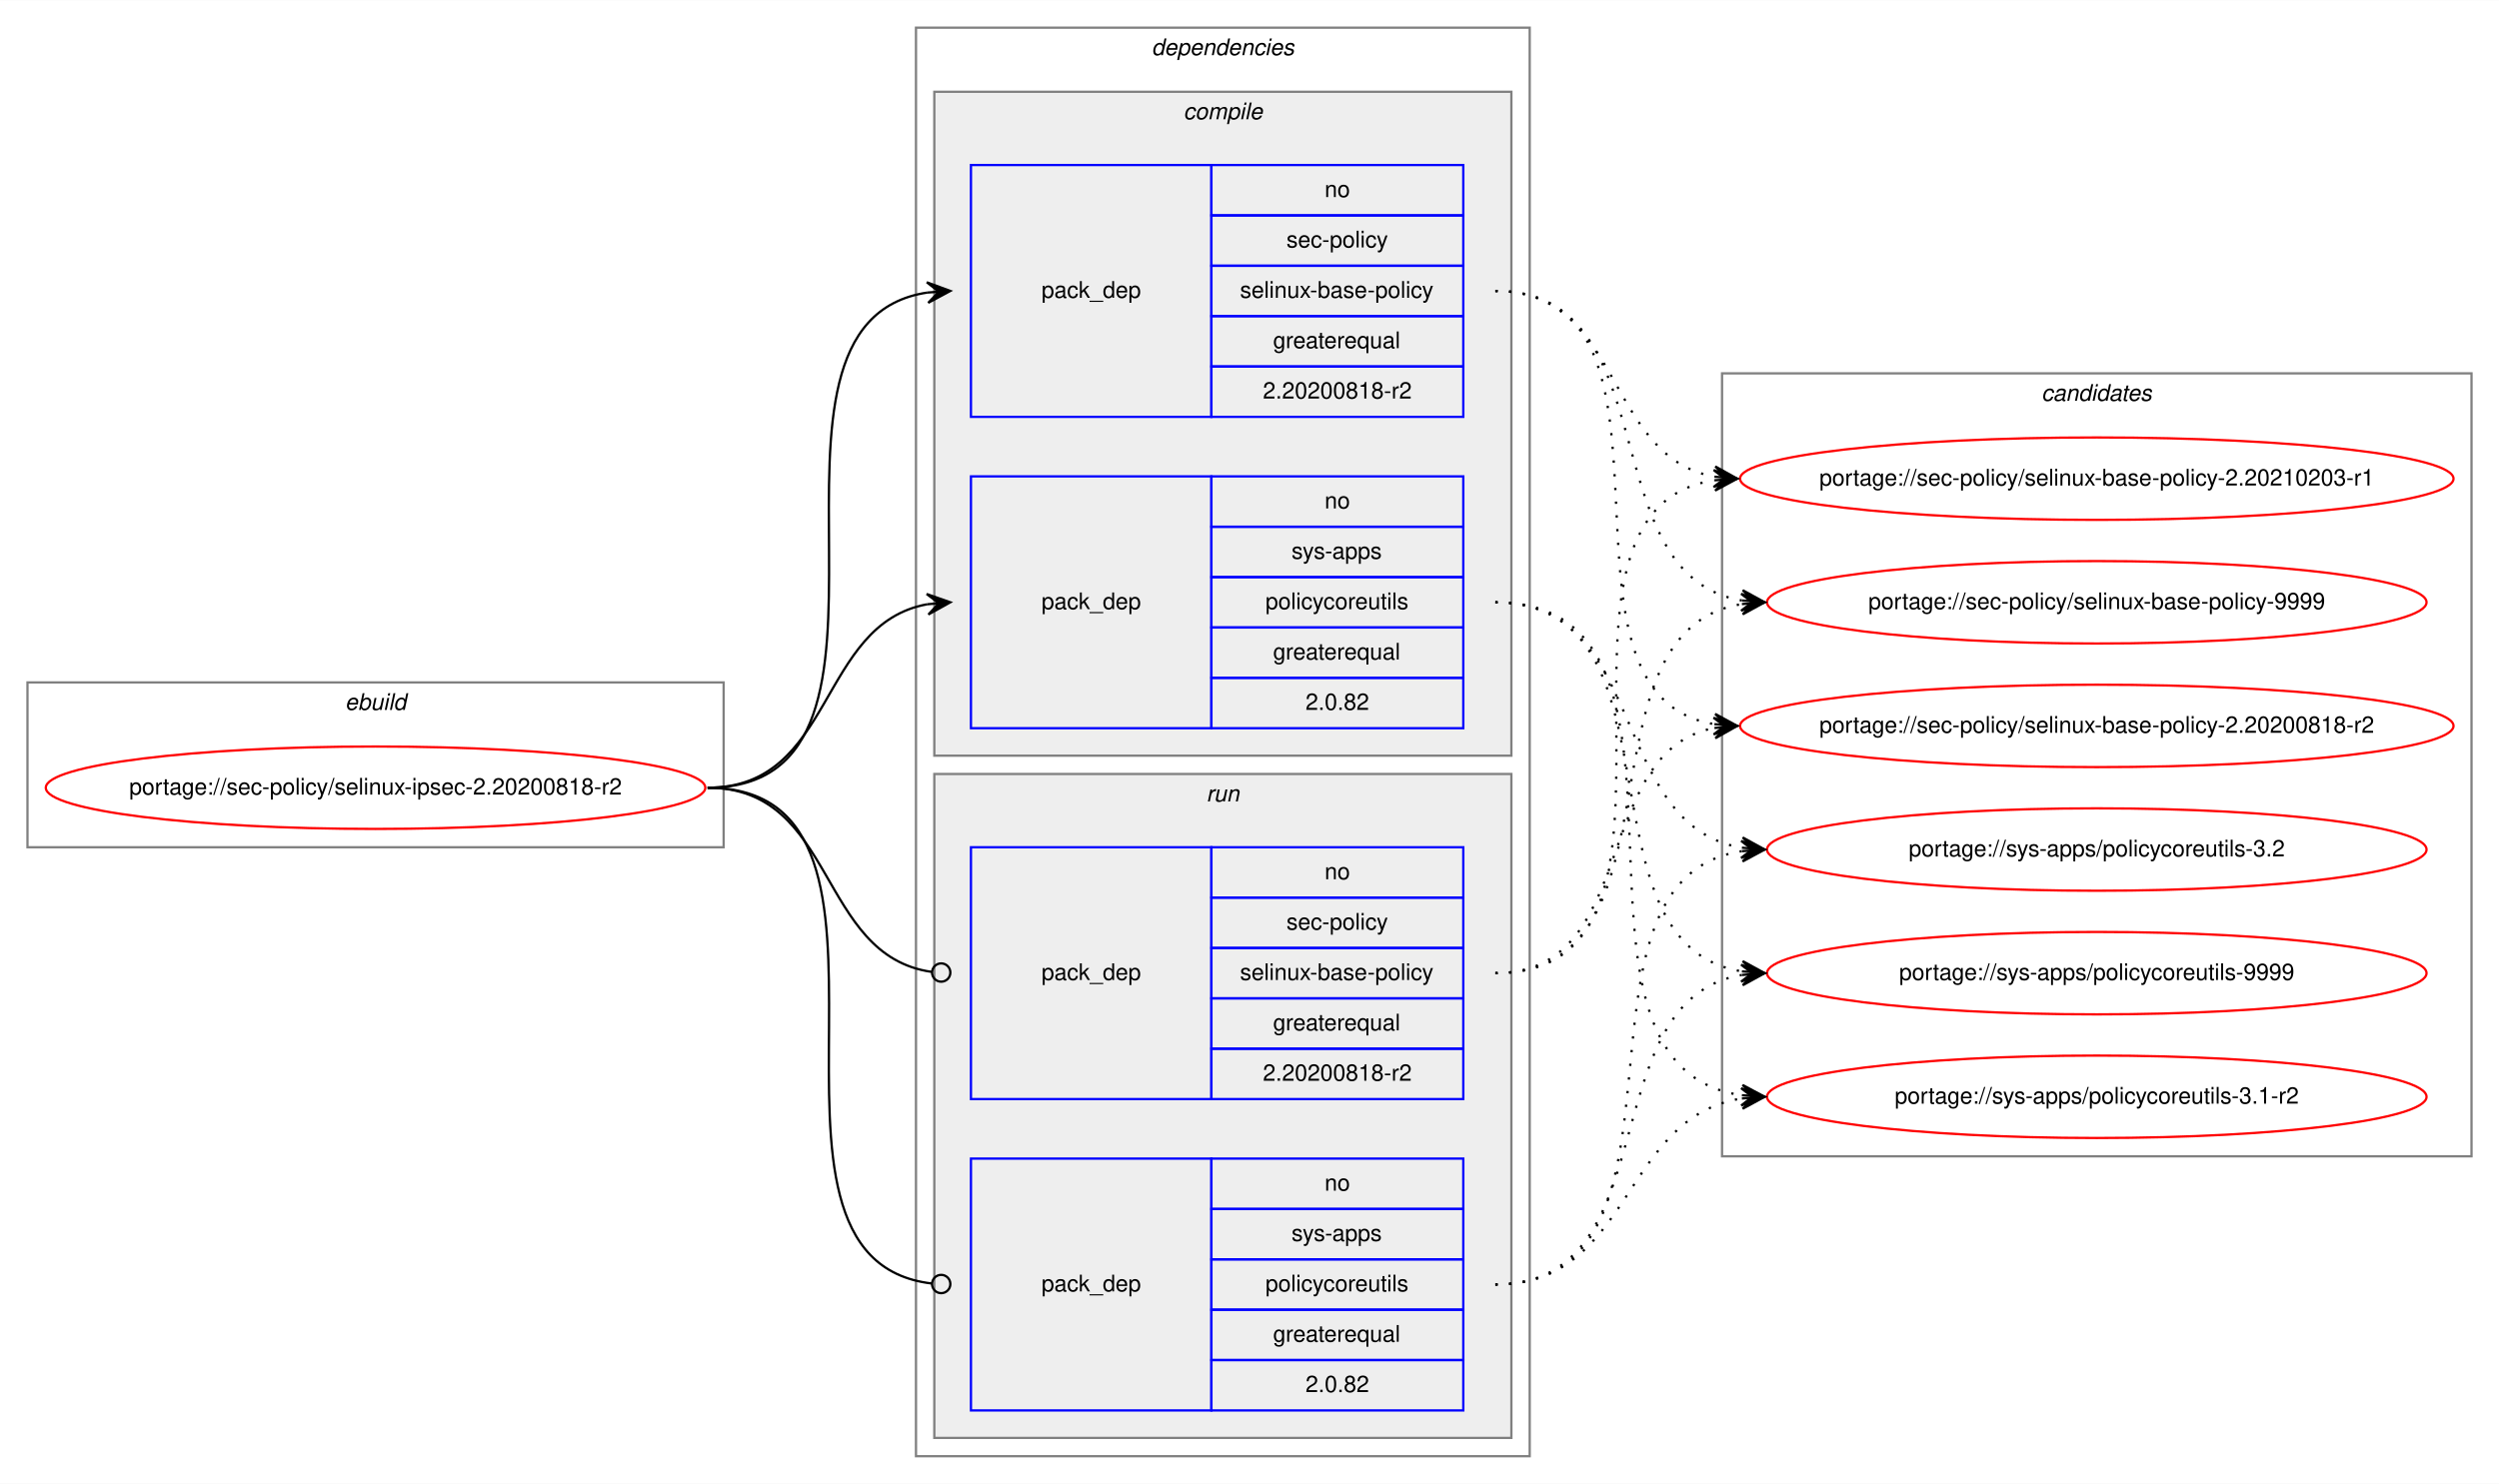
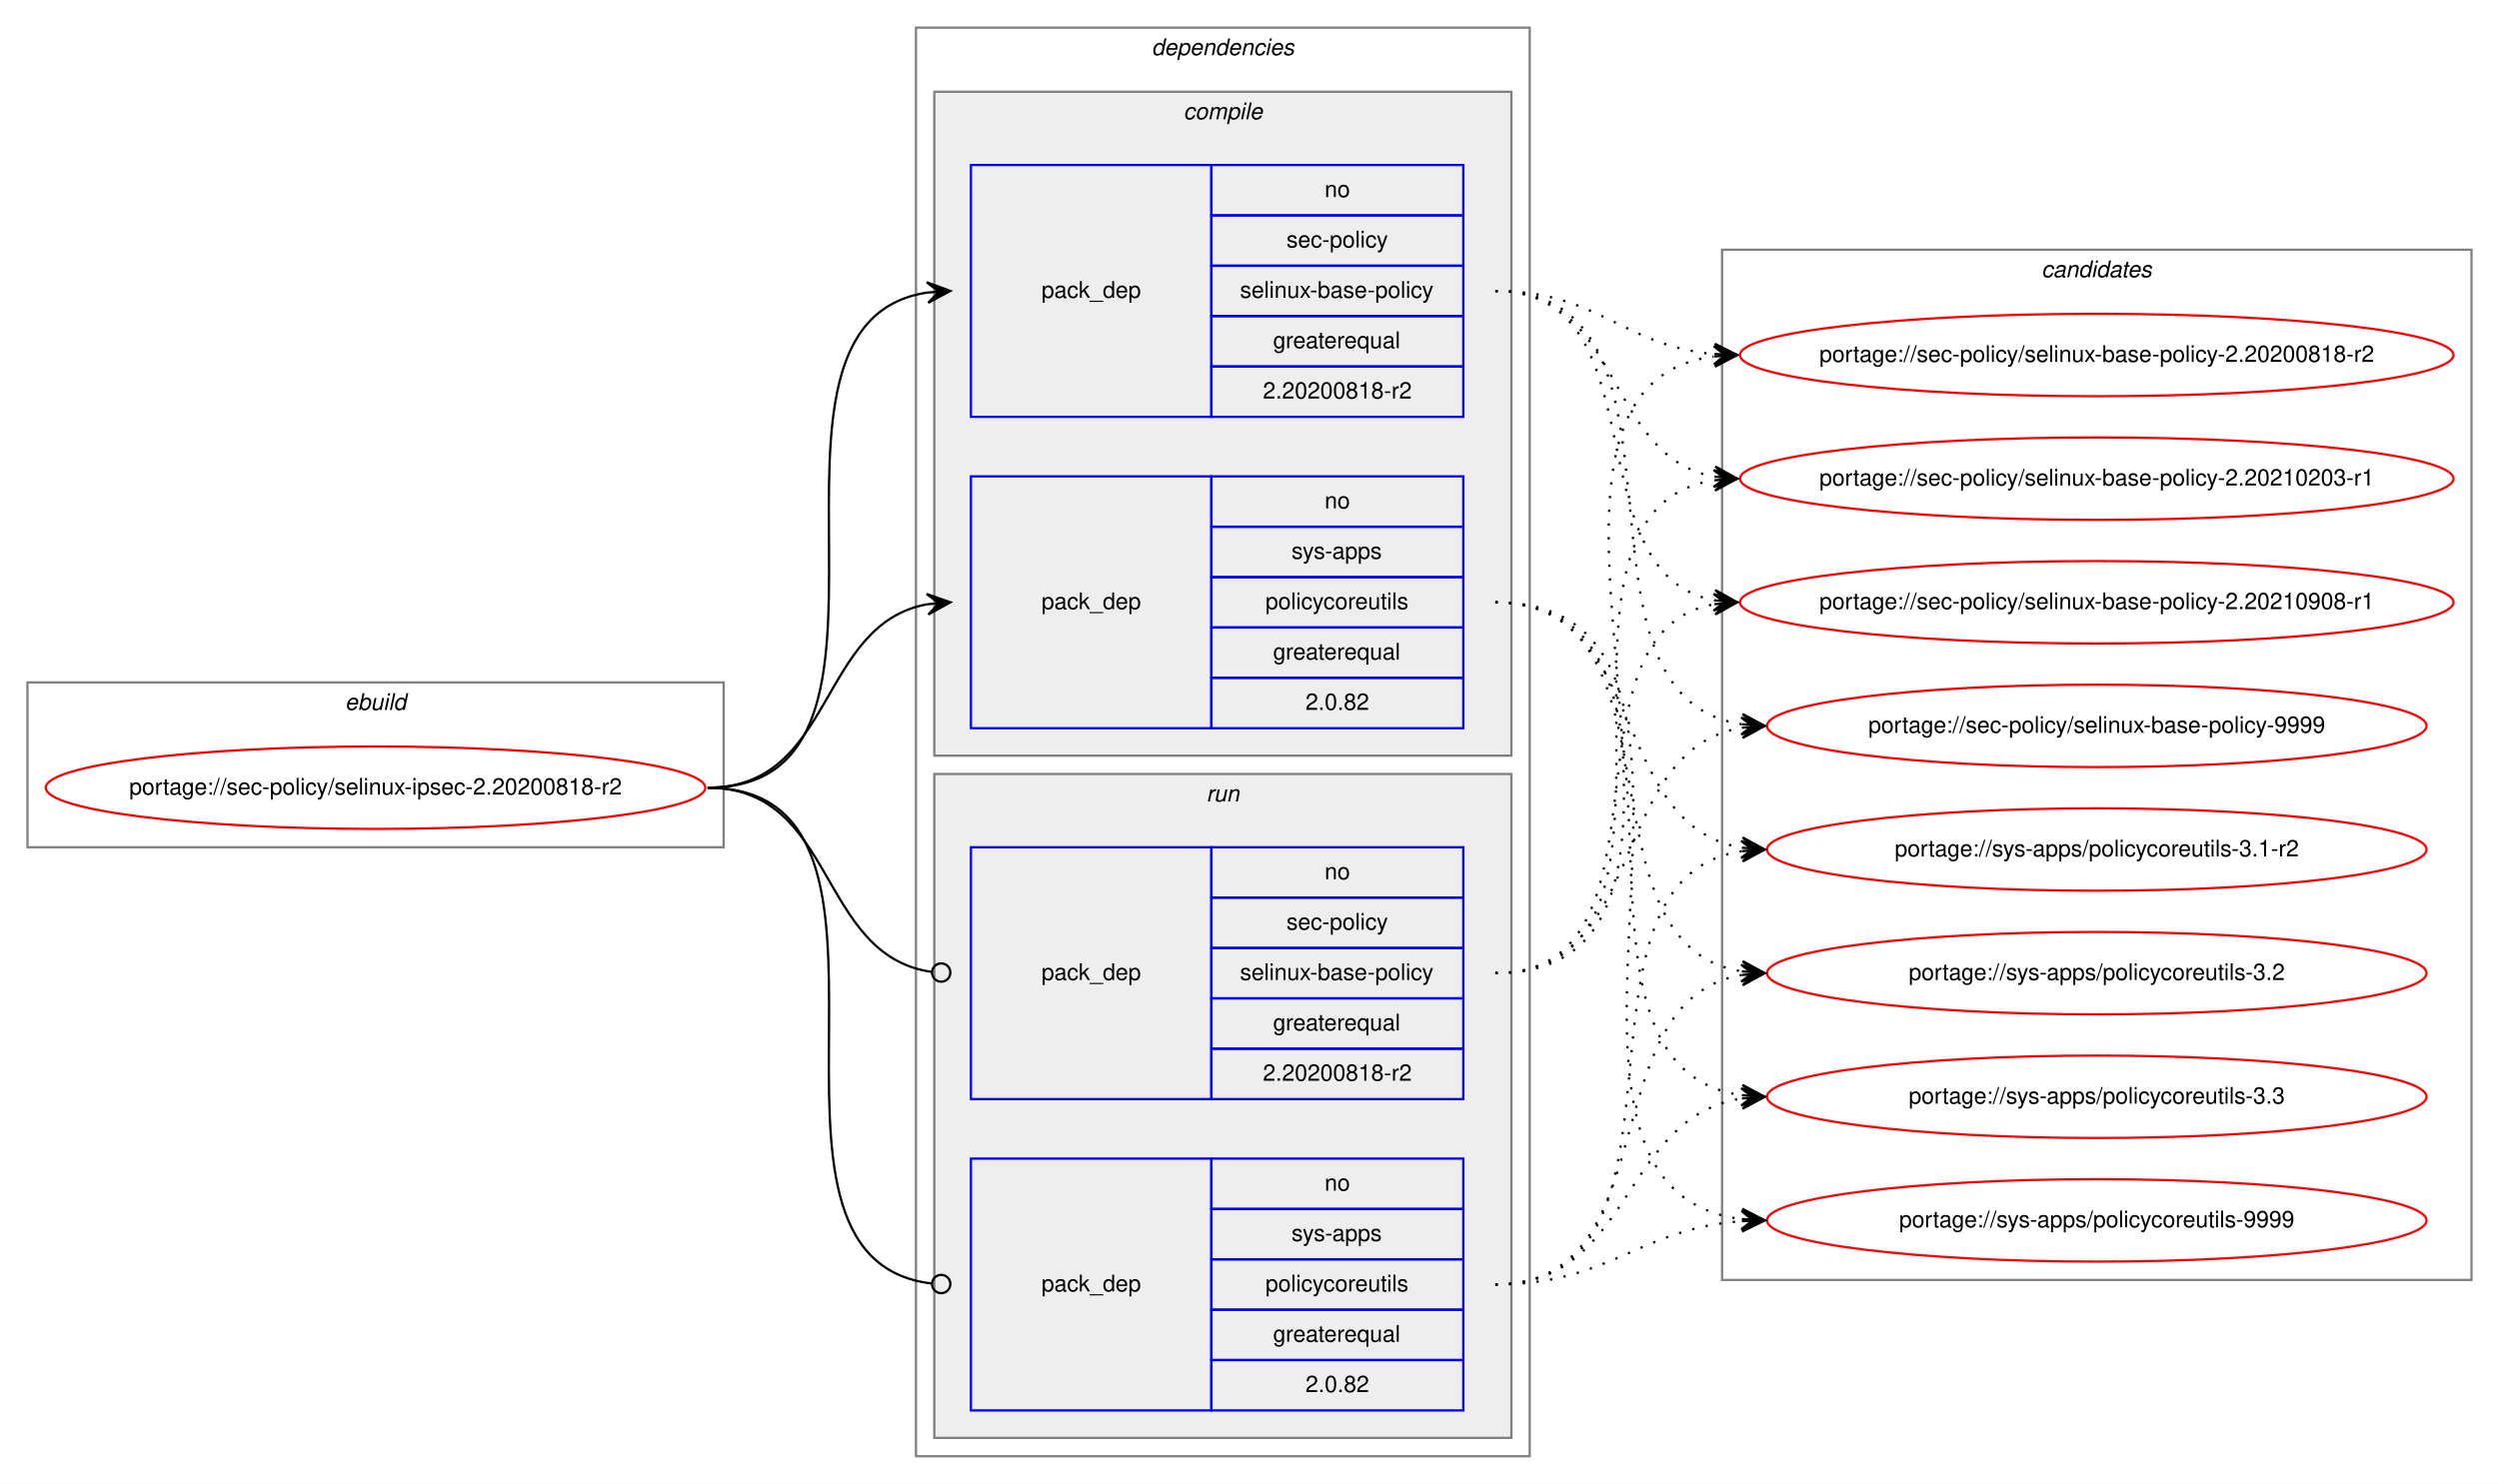
<svg xmlns="http://www.w3.org/2000/svg" xmlns:xlink="http://www.w3.org/1999/xlink" width="1091pt" height="648pt" viewBox="0.00 0.00 1091.28 648.00">
  <g id="graph0" class="graph" transform="scale(1 1) rotate(0) translate(4 644)">
    <polygon fill="white" stroke="transparent" points="-4,4 -4,-644 1087.28,-644 1087.28,4 -4,4" />
    <g id="clust1" class="cluster">
      <polygon fill="none" stroke="gray" points="8,-274 8,-346 312,-346 312,-274 8,-274" />
      <text text-anchor="start" x="146.66" y="-334" font-family="Helvetica,sans-Serif" font-style="italic" font-size="10.00">ebuild</text>
    </g>
    <g id="clust2" class="cluster">
      <polygon fill="none" stroke="gray" points="396,-8 396,-632 664,-632 664,-8 396,-8" />
      <text text-anchor="start" x="498.88" y="-620" font-family="Helvetica,sans-Serif" font-style="italic" font-size="10.00">dependencies</text>
    </g>
    <g id="clust3" class="cluster">
      <polygon fill="#eeeeee" stroke="gray" points="404,-314 404,-604 656,-604 656,-314 404,-314" />
      <text text-anchor="start" x="512.78" y="-592" font-family="Helvetica,sans-Serif" font-style="italic" font-size="10.00">compile</text>
    </g>
    <g id="clust7" class="cluster">
      <polygon fill="#eeeeee" stroke="gray" points="404,-16 404,-306 656,-306 656,-16 404,-16" />
      <text text-anchor="start" x="522.78" y="-294" font-family="Helvetica,sans-Serif" font-style="italic" font-size="10.00">run</text>
    </g>
    <g id="clust10" class="cluster">
-       <polygon fill="none" stroke="gray" points="748,-139 748,-481 1075.28,-481 1075.28,-139 748,-139" />
-       <text text-anchor="start" x="887.47" y="-469" font-family="Helvetica,sans-Serif" font-style="italic" font-size="10.00">candidates</text>
+       <polygon fill="none" stroke="gray" points="748,-85 748,-535 1075.28,-535 1075.28,-85 748,-85" />
+       <text text-anchor="start" x="887.47" y="-523" font-family="Helvetica,sans-Serif" font-style="italic" font-size="10.00">candidates</text>
    </g>
    <g id="node1" class="node">
      <g id="a_node1">
        <a xlink:href="../sec-policy/selinux-ipsec-2.20200818-r2.svg" xlink:title="portage://sec-policy/selinux-ipsec-2.20200818-r2">
          <ellipse fill="none" stroke="red" cx="160" cy="-300" rx="144" ry="18" />
          <text text-anchor="middle" x="160" y="-297" font-family="Helvetica,sans-Serif" font-size="10.00">portage://sec-policy/selinux-ipsec-2.20200818-r2</text>
        </a>
      </g>
    </g>
    <g id="node2" class="node">
      <polygon fill="none" stroke="blue" points="420,-462 420,-572 525,-572 525,-462 420,-462" />
      <text text-anchor="start" x="450.82" y="-514" font-family="Helvetica,sans-Serif" font-size="10.00">pack_dep</text>
      <polygon fill="none" stroke="blue" points="525,-550 525,-572 635,-572 635,-550 525,-550" />
      <text text-anchor="start" x="574.44" y="-558" font-family="Helvetica,sans-Serif" font-size="10.00">no</text>
      <polygon fill="none" stroke="blue" points="525,-528 525,-550 635,-550 635,-528 525,-528" />
      <text text-anchor="start" x="557.78" y="-536" font-family="Helvetica,sans-Serif" font-size="10.00">sec-policy</text>
      <polygon fill="none" stroke="blue" points="525,-506 525,-528 635,-528 635,-506 525,-506" />
      <text text-anchor="start" x="537.5" y="-514" font-family="Helvetica,sans-Serif" font-size="10.00">selinux-base-policy</text>
      <polygon fill="none" stroke="blue" points="525,-484 525,-506 635,-506 635,-484 525,-484" />
      <text text-anchor="start" x="551.94" y="-492" font-family="Helvetica,sans-Serif" font-size="10.00">greaterequal</text>
      <polygon fill="none" stroke="blue" points="525,-462 525,-484 635,-484 635,-462 525,-462" />
      <text text-anchor="start" x="547.49" y="-470" font-family="Helvetica,sans-Serif" font-size="10.00">2.20200818-r2</text>
    </g>
    <g id="edge1" class="edge">
      <path fill="none" stroke="black" d="M305,-300C408.77,-300 310.64,-502.83 401.01,-516.3" />
      <polygon fill="black" stroke="black" points="411,-517 400.71,-520.79 406.01,-516.65 401.02,-516.3 401.02,-516.3 401.02,-516.3 406.01,-516.65 401.34,-511.81 411,-517 411,-517" />
    </g>
    <g id="node3" class="node">
      <polygon fill="none" stroke="blue" points="420,-326 420,-436 525,-436 525,-326 420,-326" />
      <text text-anchor="start" x="450.82" y="-378" font-family="Helvetica,sans-Serif" font-size="10.00">pack_dep</text>
      <polygon fill="none" stroke="blue" points="525,-414 525,-436 635,-436 635,-414 525,-414" />
      <text text-anchor="start" x="574.44" y="-422" font-family="Helvetica,sans-Serif" font-size="10.00">no</text>
      <polygon fill="none" stroke="blue" points="525,-392 525,-414 635,-414 635,-392 525,-392" />
      <text text-anchor="start" x="560" y="-400" font-family="Helvetica,sans-Serif" font-size="10.00">sys-apps</text>
      <polygon fill="none" stroke="blue" points="525,-370 525,-392 635,-392 635,-370 525,-370" />
      <text text-anchor="start" x="548.61" y="-378" font-family="Helvetica,sans-Serif" font-size="10.00">policycoreutils</text>
      <polygon fill="none" stroke="blue" points="525,-348 525,-370 635,-370 635,-348 525,-348" />
      <text text-anchor="start" x="551.94" y="-356" font-family="Helvetica,sans-Serif" font-size="10.00">greaterequal</text>
      <polygon fill="none" stroke="blue" points="525,-326 525,-348 635,-348 635,-326 525,-326" />
      <text text-anchor="start" x="566.1" y="-334" font-family="Helvetica,sans-Serif" font-size="10.00">2.0.82</text>
    </g>
    <g id="edge2" class="edge">
      <path fill="none" stroke="black" d="M305,-300C360.7,-300 352.97,-371.49 400.99,-380.15" />
      <polygon fill="black" stroke="black" points="411,-381 400.65,-384.63 406.02,-380.57 401.04,-380.15 401.04,-380.15 401.04,-380.15 406.02,-380.57 401.42,-375.67 411,-381 411,-381" />
    </g>
    <g id="node4" class="node">
      <polygon fill="none" stroke="blue" points="420,-164 420,-274 525,-274 525,-164 420,-164" />
      <text text-anchor="start" x="450.82" y="-216" font-family="Helvetica,sans-Serif" font-size="10.00">pack_dep</text>
      <polygon fill="none" stroke="blue" points="525,-252 525,-274 635,-274 635,-252 525,-252" />
      <text text-anchor="start" x="574.44" y="-260" font-family="Helvetica,sans-Serif" font-size="10.00">no</text>
      <polygon fill="none" stroke="blue" points="525,-230 525,-252 635,-252 635,-230 525,-230" />
      <text text-anchor="start" x="557.78" y="-238" font-family="Helvetica,sans-Serif" font-size="10.00">sec-policy</text>
      <polygon fill="none" stroke="blue" points="525,-208 525,-230 635,-230 635,-208 525,-208" />
      <text text-anchor="start" x="537.5" y="-216" font-family="Helvetica,sans-Serif" font-size="10.00">selinux-base-policy</text>
      <polygon fill="none" stroke="blue" points="525,-186 525,-208 635,-208 635,-186 525,-186" />
      <text text-anchor="start" x="551.94" y="-194" font-family="Helvetica,sans-Serif" font-size="10.00">greaterequal</text>
      <polygon fill="none" stroke="blue" points="525,-164 525,-186 635,-186 635,-164 525,-164" />
      <text text-anchor="start" x="547.49" y="-172" font-family="Helvetica,sans-Serif" font-size="10.00">2.20200818-r2</text>
    </g>
    <g id="edge3" class="edge">
      <path fill="none" stroke="black" d="M305,-300C361.4,-300 352.77,-226.72 402.81,-219.56" />
      <ellipse fill="none" stroke="black" cx="407.01" cy="-219.27" rx="4" ry="4" />
    </g>
    <g id="node5" class="node">
      <polygon fill="none" stroke="blue" points="420,-28 420,-138 525,-138 525,-28 420,-28" />
      <text text-anchor="start" x="450.82" y="-80" font-family="Helvetica,sans-Serif" font-size="10.00">pack_dep</text>
      <polygon fill="none" stroke="blue" points="525,-116 525,-138 635,-138 635,-116 525,-116" />
      <text text-anchor="start" x="574.44" y="-124" font-family="Helvetica,sans-Serif" font-size="10.00">no</text>
      <polygon fill="none" stroke="blue" points="525,-94 525,-116 635,-116 635,-94 525,-94" />
      <text text-anchor="start" x="560" y="-102" font-family="Helvetica,sans-Serif" font-size="10.00">sys-apps</text>
      <polygon fill="none" stroke="blue" points="525,-72 525,-94 635,-94 635,-72 525,-72" />
      <text text-anchor="start" x="548.61" y="-80" font-family="Helvetica,sans-Serif" font-size="10.00">policycoreutils</text>
      <polygon fill="none" stroke="blue" points="525,-50 525,-72 635,-72 635,-50 525,-50" />
      <text text-anchor="start" x="551.94" y="-58" font-family="Helvetica,sans-Serif" font-size="10.00">greaterequal</text>
      <polygon fill="none" stroke="blue" points="525,-28 525,-50 635,-50 635,-28 525,-28" />
      <text text-anchor="start" x="566.1" y="-36" font-family="Helvetica,sans-Serif" font-size="10.00">2.0.82</text>
    </g>
    <g id="edge4" class="edge">
      <path fill="none" stroke="black" d="M305,-300C409.51,-300 309.24,-94.29 402.95,-83.44" />
      <ellipse fill="none" stroke="black" cx="407.01" cy="-83.22" rx="4" ry="4" />
    </g>
    <g id="node6" class="node">
      <g id="a_node6">
        <a xlink:href="../sec-policy/selinux-base-policy-2.20200818-r2.svg" xlink:title="portage://sec-policy/selinux-base-policy-2.20200818-r2">
-           <ellipse fill="none" stroke="red" cx="911.64" cy="-327" rx="155.78" ry="18" />
-           <text text-anchor="middle" x="911.64" y="-324" font-family="Helvetica,sans-Serif" font-size="10.00">portage://sec-policy/selinux-base-policy-2.20200818-r2</text>
+           <ellipse fill="none" stroke="red" cx="911.64" cy="-489" rx="155.78" ry="18" />
+           <text text-anchor="middle" x="911.64" y="-486" font-family="Helvetica,sans-Serif" font-size="10.00">portage://sec-policy/selinux-base-policy-2.20200818-r2</text>
        </a>
      </g>
    </g>
    <g id="edge5" class="edge">
-       <path fill="none" stroke="black" stroke-dasharray="1,5" d="M649,-517C742.03,-517 664.27,-340.84 744.63,-327.77" />
-       <polygon fill="black" stroke="black" points="754.64,-327 745.01,-332.25 749.66,-327.38 744.67,-327.76 744.67,-327.76 744.67,-327.76 749.66,-327.38 744.33,-323.28 754.64,-327 754.64,-327" />
+       <path fill="none" stroke="black" stroke-dasharray="1,5" d="M649,-517C693.97,-517 704.59,-493 744.46,-489.44" />
+       <polygon fill="black" stroke="black" points="754.64,-489 744.84,-493.93 749.65,-489.22 744.65,-489.43 744.65,-489.43 744.65,-489.43 749.65,-489.22 744.46,-484.94 754.64,-489 754.64,-489" />
    </g>
    <g id="node7" class="node">
      <g id="a_node7">
        <a xlink:href="../sec-policy/selinux-base-policy-2.20210203-r1.svg" xlink:title="portage://sec-policy/selinux-base-policy-2.20210203-r1">
          <ellipse fill="none" stroke="red" cx="911.64" cy="-435" rx="155.78" ry="18" />
          <text text-anchor="middle" x="911.64" y="-432" font-family="Helvetica,sans-Serif" font-size="10.00">portage://sec-policy/selinux-base-policy-2.20210203-r1</text>
        </a>
      </g>
    </g>
    <g id="edge6" class="edge">
      <path fill="none" stroke="black" stroke-dasharray="1,5" d="M649,-517C704.84,-517 696.54,-444.63 744.61,-435.87" />
      <polygon fill="black" stroke="black" points="754.64,-435 745.07,-440.34 749.66,-435.43 744.68,-435.86 744.68,-435.86 744.68,-435.86 749.66,-435.43 744.29,-431.38 754.64,-435 754.64,-435" />
    </g>
    <g id="node8" class="node">
      <g id="a_node8">
-         <a xlink:href="../sec-policy/selinux-base-policy-9999.svg" xlink:title="portage://sec-policy/selinux-base-policy-9999">
-           <ellipse fill="none" stroke="red" cx="911.64" cy="-381" rx="144" ry="18" />
-           <text text-anchor="middle" x="911.64" y="-378" font-family="Helvetica,sans-Serif" font-size="10.00">portage://sec-policy/selinux-base-policy-9999</text>
+         <a xlink:href="../sec-policy/selinux-base-policy-2.20210908-r1.svg" xlink:title="portage://sec-policy/selinux-base-policy-2.20210908-r1">
+           <ellipse fill="none" stroke="red" cx="911.64" cy="-381" rx="155.78" ry="18" />
+           <text text-anchor="middle" x="911.64" y="-378" font-family="Helvetica,sans-Serif" font-size="10.00">portage://sec-policy/selinux-base-policy-2.20210908-r1</text>
        </a>
      </g>
    </g>
    <g id="edge7" class="edge">
-       <path fill="none" stroke="black" stroke-dasharray="1,5" d="M649,-517C725.33,-517 690.27,-392.94 756.59,-381.8" />
-       <polygon fill="black" stroke="black" points="766.64,-381 757.03,-386.28 761.66,-381.4 756.67,-381.79 756.67,-381.79 756.67,-381.79 761.66,-381.4 756.32,-377.31 766.64,-381 766.64,-381" />
+       <path fill="none" stroke="black" stroke-dasharray="1,5" d="M649,-517C721.95,-517 682.28,-393.45 744.67,-381.87" />
+       <polygon fill="black" stroke="black" points="754.64,-381 745.07,-386.35 749.66,-381.43 744.68,-381.87 744.68,-381.87 744.68,-381.87 749.66,-381.43 744.29,-377.38 754.64,-381 754.64,-381" />
    </g>
    <g id="node9" class="node">
      <g id="a_node9">
-         <a xlink:href="../sys-apps/policycoreutils-3.1-r2.svg" xlink:title="portage://sys-apps/policycoreutils-3.1-r2">
-           <ellipse fill="none" stroke="red" cx="911.64" cy="-165" rx="144" ry="18" />
-           <text text-anchor="middle" x="911.64" y="-162" font-family="Helvetica,sans-Serif" font-size="10.00">portage://sys-apps/policycoreutils-3.1-r2</text>
+         <a xlink:href="../sec-policy/selinux-base-policy-9999.svg" xlink:title="portage://sec-policy/selinux-base-policy-9999">
+           <ellipse fill="none" stroke="red" cx="911.64" cy="-327" rx="144" ry="18" />
+           <text text-anchor="middle" x="911.64" y="-324" font-family="Helvetica,sans-Serif" font-size="10.00">portage://sec-policy/selinux-base-policy-9999</text>
        </a>
      </g>
    </g>
    <g id="edge8" class="edge">
-       <path fill="none" stroke="black" stroke-dasharray="1,5" d="M649,-381C754.69,-381 663.8,-179.11 756.43,-165.7" />
-       <polygon fill="black" stroke="black" points="766.64,-165 756.97,-170.17 761.65,-165.34 756.66,-165.68 756.66,-165.68 756.66,-165.68 761.65,-165.34 756.36,-161.19 766.64,-165 766.64,-165" />
+       <path fill="none" stroke="black" stroke-dasharray="1,5" d="M649,-517C744.73,-517 672.94,-340.48 756.56,-327.73" />
+       <polygon fill="black" stroke="black" points="766.64,-327 756.99,-332.21 761.65,-327.36 756.67,-327.72 756.67,-327.72 756.67,-327.72 761.65,-327.36 756.34,-323.23 766.64,-327 766.64,-327" />
    </g>
    <g id="node10" class="node">
      <g id="a_node10">
-         <a xlink:href="../sys-apps/policycoreutils-3.2.svg" xlink:title="portage://sys-apps/policycoreutils-3.2">
+         <a xlink:href="../sys-apps/policycoreutils-3.1-r2.svg" xlink:title="portage://sys-apps/policycoreutils-3.1-r2">
          <ellipse fill="none" stroke="red" cx="911.64" cy="-273" rx="144" ry="18" />
-           <text text-anchor="middle" x="911.64" y="-270" font-family="Helvetica,sans-Serif" font-size="10.00">portage://sys-apps/policycoreutils-3.2</text>
+           <text text-anchor="middle" x="911.64" y="-270" font-family="Helvetica,sans-Serif" font-size="10.00">portage://sys-apps/policycoreutils-3.1-r2</text>
        </a>
      </g>
    </g>
    <g id="edge9" class="edge">
      <path fill="none" stroke="black" stroke-dasharray="1,5" d="M649,-381C716.37,-381 697.89,-283.69 756.54,-273.81" />
      <polygon fill="black" stroke="black" points="766.64,-273 757.03,-278.28 761.66,-273.4 756.67,-273.8 756.67,-273.8 756.67,-273.8 761.66,-273.4 756.31,-269.31 766.64,-273 766.64,-273" />
    </g>
    <g id="node11" class="node">
      <g id="a_node11">
-         <a xlink:href="../sys-apps/policycoreutils-9999.svg" xlink:title="portage://sys-apps/policycoreutils-9999">
+         <a xlink:href="../sys-apps/policycoreutils-3.2.svg" xlink:title="portage://sys-apps/policycoreutils-3.2">
          <ellipse fill="none" stroke="red" cx="911.64" cy="-219" rx="144" ry="18" />
-           <text text-anchor="middle" x="911.64" y="-216" font-family="Helvetica,sans-Serif" font-size="10.00">portage://sys-apps/policycoreutils-9999</text>
+           <text text-anchor="middle" x="911.64" y="-216" font-family="Helvetica,sans-Serif" font-size="10.00">portage://sys-apps/policycoreutils-3.2</text>
        </a>
      </g>
    </g>
    <g id="edge10" class="edge">
      <path fill="none" stroke="black" stroke-dasharray="1,5" d="M649,-381C734.33,-381 682.36,-232.02 756.43,-219.8" />
      <polygon fill="black" stroke="black" points="766.64,-219 757.02,-224.26 761.66,-219.39 756.67,-219.78 756.67,-219.78 756.67,-219.78 761.66,-219.39 756.32,-215.29 766.64,-219 766.64,-219" />
    </g>
+     <g id="node12" class="node">
+       <g id="a_node12">
+         <a xlink:href="../sys-apps/policycoreutils-3.3.svg" xlink:title="portage://sys-apps/policycoreutils-3.3">
+           <ellipse fill="none" stroke="red" cx="911.64" cy="-165" rx="144" ry="18" />
+           <text text-anchor="middle" x="911.64" y="-162" font-family="Helvetica,sans-Serif" font-size="10.00">portage://sys-apps/policycoreutils-3.3</text>
+         </a>
+       </g>
+     </g>
    <g id="edge11" class="edge">
-       <path fill="none" stroke="black" stroke-dasharray="1,5" d="M649,-219C712.47,-219 690.34,-315.51 744.45,-326.07" />
-       <polygon fill="black" stroke="black" points="754.64,-327 744.27,-330.57 749.66,-326.54 744.68,-326.09 744.68,-326.09 744.68,-326.09 749.66,-326.54 745.09,-321.61 754.64,-327 754.64,-327" />
+       <path fill="none" stroke="black" stroke-dasharray="1,5" d="M649,-381C754.69,-381 663.8,-179.11 756.43,-165.7" />
+       <polygon fill="black" stroke="black" points="766.64,-165 756.97,-170.17 761.65,-165.34 756.66,-165.68 756.66,-165.68 756.66,-165.68 761.65,-165.34 756.36,-161.19 766.64,-165 766.64,-165" />
+     </g>
+     <g id="node13" class="node">
+       <g id="a_node13">
+         <a xlink:href="../sys-apps/policycoreutils-9999.svg" xlink:title="portage://sys-apps/policycoreutils-9999">
+           <ellipse fill="none" stroke="red" cx="911.64" cy="-111" rx="144" ry="18" />
+           <text text-anchor="middle" x="911.64" y="-108" font-family="Helvetica,sans-Serif" font-size="10.00">portage://sys-apps/policycoreutils-9999</text>
+         </a>
+       </g>
    </g>
    <g id="edge12" class="edge">
+       <path fill="none" stroke="black" stroke-dasharray="1,5" d="M649,-381C776.32,-381 643.42,-125.56 756.51,-111.59" />
+       <polygon fill="black" stroke="black" points="766.64,-111 756.92,-116.08 761.65,-111.29 756.66,-111.59 756.66,-111.59 756.66,-111.59 761.65,-111.29 756.39,-107.09 766.64,-111 766.64,-111" />
+     </g>
+     <g id="edge13" class="edge">
+       <path fill="none" stroke="black" stroke-dasharray="1,5" d="M649,-219C774.21,-219 634.17,-473.92 744.36,-488.36" />
+       <polygon fill="black" stroke="black" points="754.64,-489 744.38,-492.87 749.65,-488.69 744.66,-488.38 744.66,-488.38 744.66,-488.38 749.65,-488.69 744.94,-483.89 754.64,-489 754.64,-489" />
+     </g>
+     <g id="edge14" class="edge">
      <path fill="none" stroke="black" stroke-dasharray="1,5" d="M649,-219C752.21,-219 654.91,-420.49 744.42,-434.26" />
      <polygon fill="black" stroke="black" points="754.64,-435 744.34,-438.77 749.65,-434.64 744.67,-434.28 744.67,-434.28 744.67,-434.28 749.65,-434.64 744.99,-429.79 754.64,-435 754.64,-435" />
    </g>
-     <g id="edge13" class="edge">
-       <path fill="none" stroke="black" stroke-dasharray="1,5" d="M649,-219C734.33,-219 682.36,-367.98 756.43,-380.2" />
-       <polygon fill="black" stroke="black" points="766.64,-381 756.32,-384.71 761.66,-380.61 756.67,-380.22 756.67,-380.22 756.67,-380.22 761.66,-380.61 757.02,-375.74 766.64,-381 766.64,-381" />
-     </g>
-     <g id="edge14" class="edge">
+     <g id="edge15" class="edge">
+       <path fill="none" stroke="black" stroke-dasharray="1,5" d="M649,-219C731.26,-219 674.1,-367.38 744.38,-380.13" />
+       <polygon fill="black" stroke="black" points="754.64,-381 744.3,-384.64 749.66,-380.58 744.68,-380.15 744.68,-380.15 744.68,-380.15 749.66,-380.58 745.06,-375.67 754.64,-381 754.64,-381" />
+     </g>
+     <g id="edge16" class="edge">
+       <path fill="none" stroke="black" stroke-dasharray="1,5" d="M649,-219C716.37,-219 697.89,-316.31 756.54,-326.19" />
+       <polygon fill="black" stroke="black" points="766.64,-327 756.31,-330.69 761.66,-326.6 756.67,-326.2 756.67,-326.2 756.67,-326.2 761.66,-326.6 757.03,-321.72 766.64,-327 766.64,-327" />
+     </g>
+     <g id="edge17" class="edge">
+       <path fill="none" stroke="black" stroke-dasharray="1,5" d="M649,-83C744.73,-83 672.94,-259.52 756.56,-272.27" />
+       <polygon fill="black" stroke="black" points="766.64,-273 756.34,-276.77 761.65,-272.64 756.67,-272.28 756.67,-272.28 756.67,-272.28 761.65,-272.64 756.99,-267.79 766.64,-273 766.64,-273" />
+     </g>
+     <g id="edge18" class="edge">
+       <path fill="none" stroke="black" stroke-dasharray="1,5" d="M649,-83C725.33,-83 690.27,-207.06 756.59,-218.2" />
+       <polygon fill="black" stroke="black" points="766.64,-219 756.32,-222.69 761.66,-218.6 756.67,-218.21 756.67,-218.21 756.67,-218.21 761.66,-218.6 757.03,-213.72 766.64,-219 766.64,-219" />
+     </g>
+     <g id="edge19" class="edge">
      <path fill="none" stroke="black" stroke-dasharray="1,5" d="M649,-83C709.12,-83 703.79,-155.97 756.49,-164.24" />
      <polygon fill="black" stroke="black" points="766.64,-165 756.33,-168.74 761.66,-164.63 756.67,-164.25 756.67,-164.25 756.67,-164.25 761.66,-164.63 757,-159.77 766.64,-165 766.64,-165" />
    </g>
-     <g id="edge15" class="edge">
-       <path fill="none" stroke="black" stroke-dasharray="1,5" d="M649,-83C744.73,-83 672.94,-259.52 756.56,-272.27" />
-       <polygon fill="black" stroke="black" points="766.64,-273 756.34,-276.77 761.65,-272.64 756.67,-272.28 756.67,-272.28 756.67,-272.28 761.65,-272.64 756.99,-267.79 766.64,-273 766.64,-273" />
-     </g>
-     <g id="edge16" class="edge">
-       <path fill="none" stroke="black" stroke-dasharray="1,5" d="M649,-83C725.33,-83 690.27,-207.06 756.59,-218.2" />
-       <polygon fill="black" stroke="black" points="766.64,-219 756.32,-222.69 761.66,-218.6 756.67,-218.21 756.67,-218.21 756.67,-218.21 761.66,-218.6 757.03,-213.72 766.64,-219 766.64,-219" />
+     <g id="edge20" class="edge">
+       <path fill="none" stroke="black" stroke-dasharray="1,5" d="M649,-83C699.18,-83 711.36,-107.4 756.49,-110.65" />
+       <polygon fill="black" stroke="black" points="766.64,-111 756.49,-115.15 761.64,-110.83 756.65,-110.65 756.65,-110.65 756.65,-110.65 761.64,-110.83 756.8,-106.15 766.64,-111 766.64,-111" />
    </g>
  </g>
</svg>
